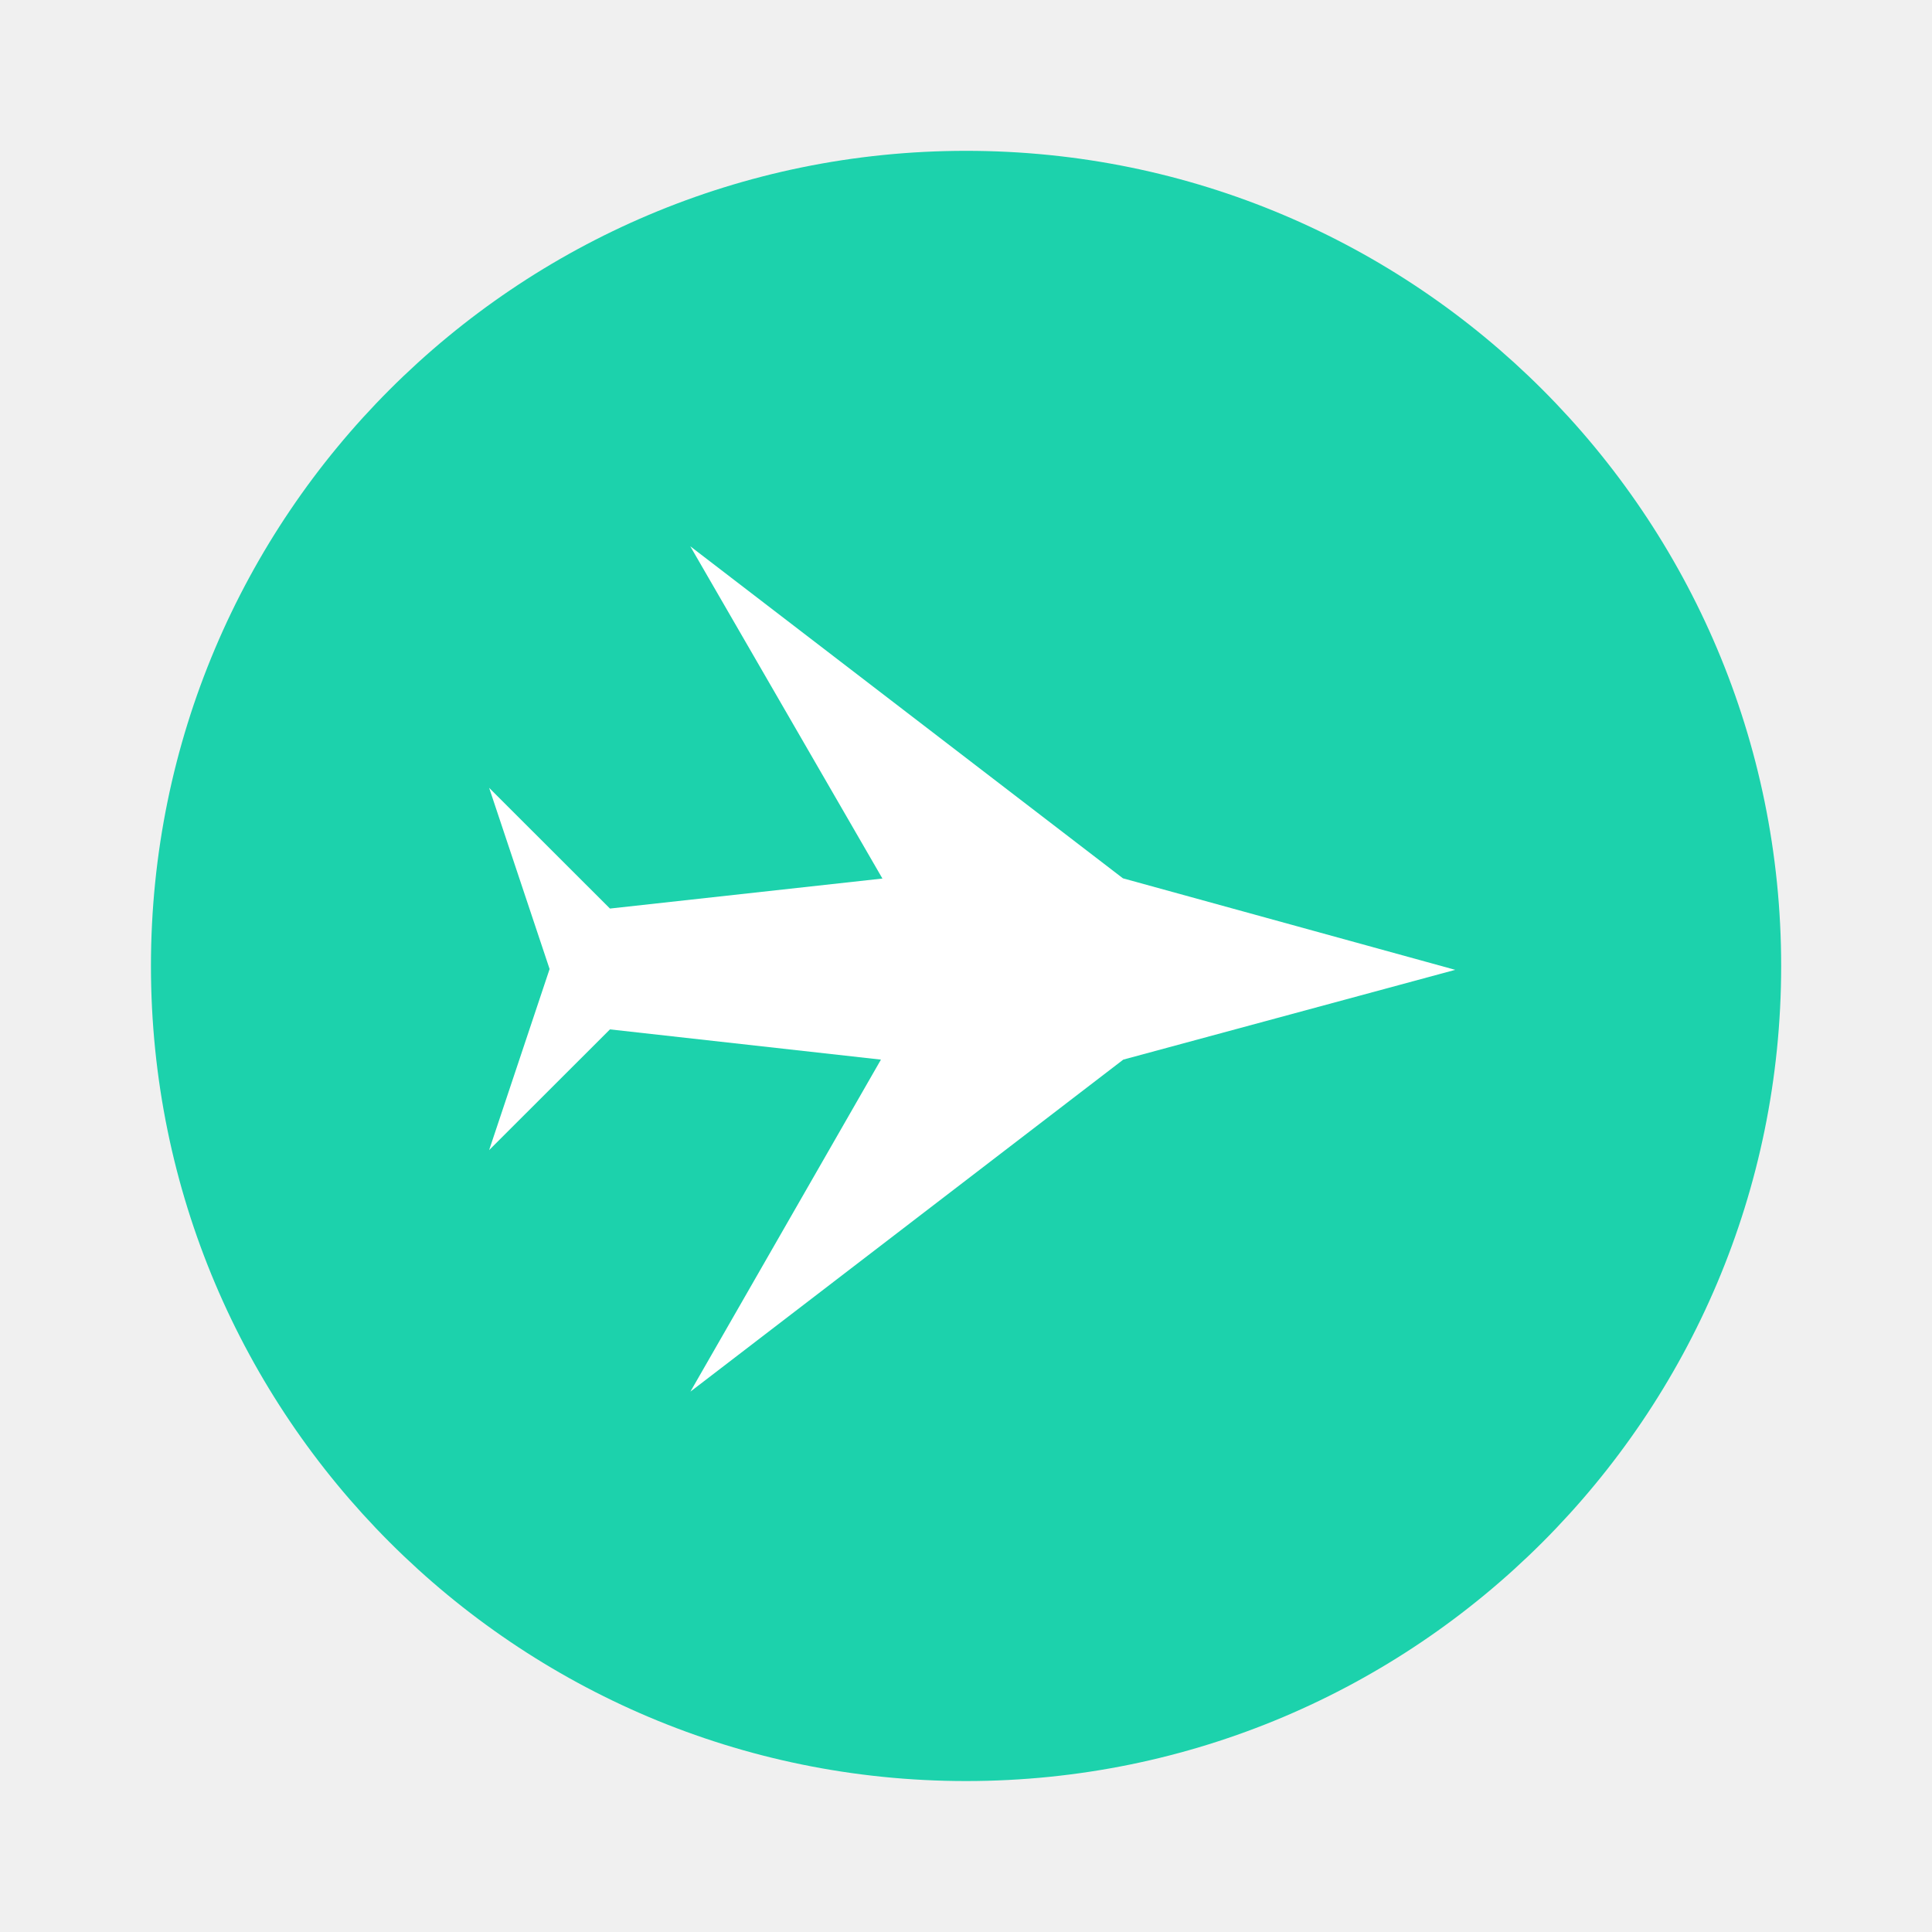
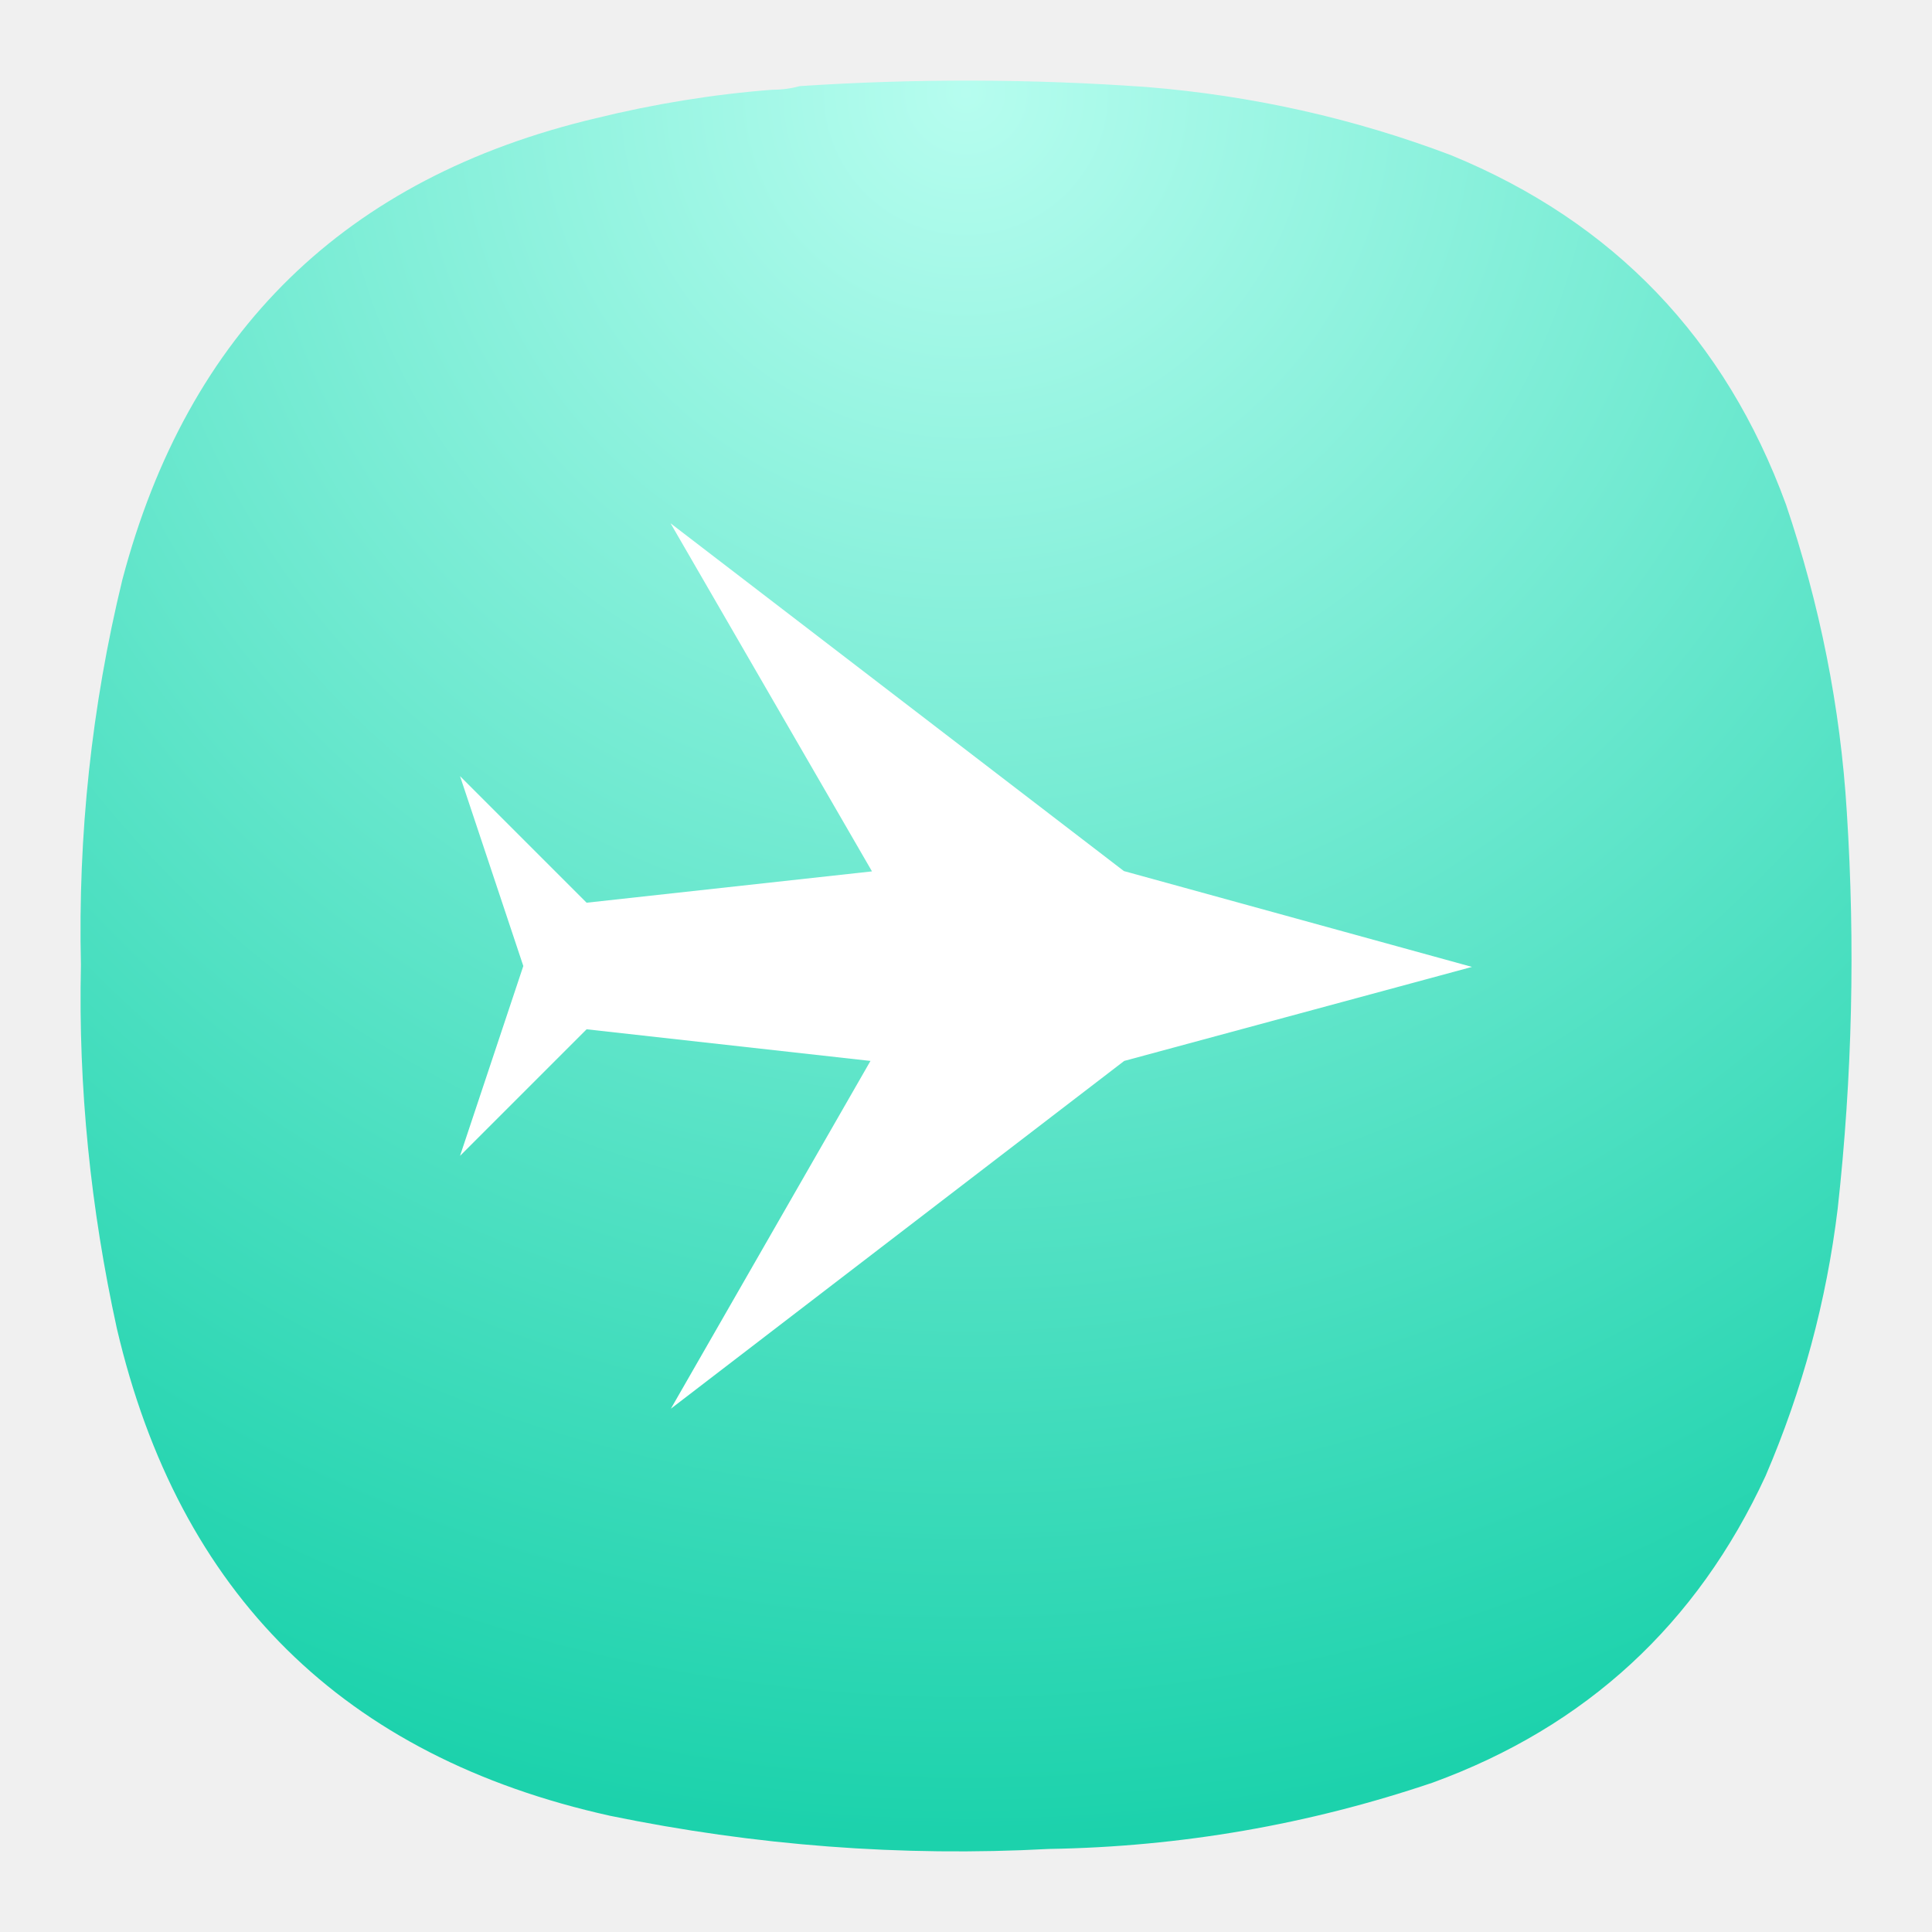
- <svg xmlns="http://www.w3.org/2000/svg" width="64" height="64" viewBox="0 0 16.933 16.933">
-   <circle cx="8.467" cy="8.466" r="7.144" fill="#1cd2ac" style="paint-order:stroke markers fill" />
-   <path d="m12.755 8.5-2.91.787-3.794 2.91 1.67-2.91-2.375-.265-1.059 1.058.53-1.587-.53-1.588 1.059 1.058L7.734 7.7 6.05 4.788l3.792 2.91 2.912.802z" fill="#fff" style="isolation:isolate" />
+ <svg xmlns="http://www.w3.org/2000/svg" width="24" height="24" viewBox="0 0 6.35 6.35" version="1.1" id="svg1">
+   <defs id="defs1">
+     <radialGradient fx="0" fy="0" cx="0" cy="0" r="1" gradientUnits="userSpaceOnUse" gradientTransform="matrix(0,5.820719,-5.820719,0,3.174695,0.2645635)" spreadMethod="pad" id="radialGradient868-3">
+       <stop style="stop-color:#b6fdef;stop-opacity:1;" offset="0" id="stop864-6" />
+       <stop style="stop-color:#1cd2ac;stop-opacity:1;" offset="1" id="stop866-7" />
+     </radialGradient>
+   </defs>
+   <path d="m 2.538,0.295 c 0.032,0 0.062,-0.004 0.091,-0.012 0.38,-0.025 0.761,-0.024 1.14,0.003 0.344,0.028 0.678,0.102 1,0.224 0.536,0.22 0.902,0.604 1.101,1.148 0.111,0.328 0.179,0.666 0.2,1.011 0.028,0.436 0.018,0.87 -0.03,1.304 C 6.003,4.277 5.924,4.569 5.803,4.851 5.578,5.338 5.213,5.675 4.709,5.859 4.301,5.997 3.88,6.07 3.448,6.077 2.962,6.103 2.482,6.066 2.005,5.968 1.13,5.774 0.588,5.239 0.384,4.366 0.298,3.973 0.257,3.575 0.266,3.172 0.256,2.745 0.301,2.322 0.402,1.906 0.617,1.09 1.135,0.584 1.957,0.389 2.148,0.342 2.343,0.31 2.538,0.295 Z" style="fill:url(#radialGradient868-3);fill-rule:evenodd;stroke:none;stroke-width:0.353" id="path870" />
+   <path d="M 4.838,3.178 3.695,3.487 2.205,4.63 2.861,3.487 1.928,3.383 1.512,3.799 1.72,3.175 1.512,2.551 1.928,2.967 2.866,2.864 2.204,1.72 3.694,2.863 4.838,3.178 Z" fill="#ffffff" style="isolation:isolate;stroke-width:1" id="path2" />
</svg>
